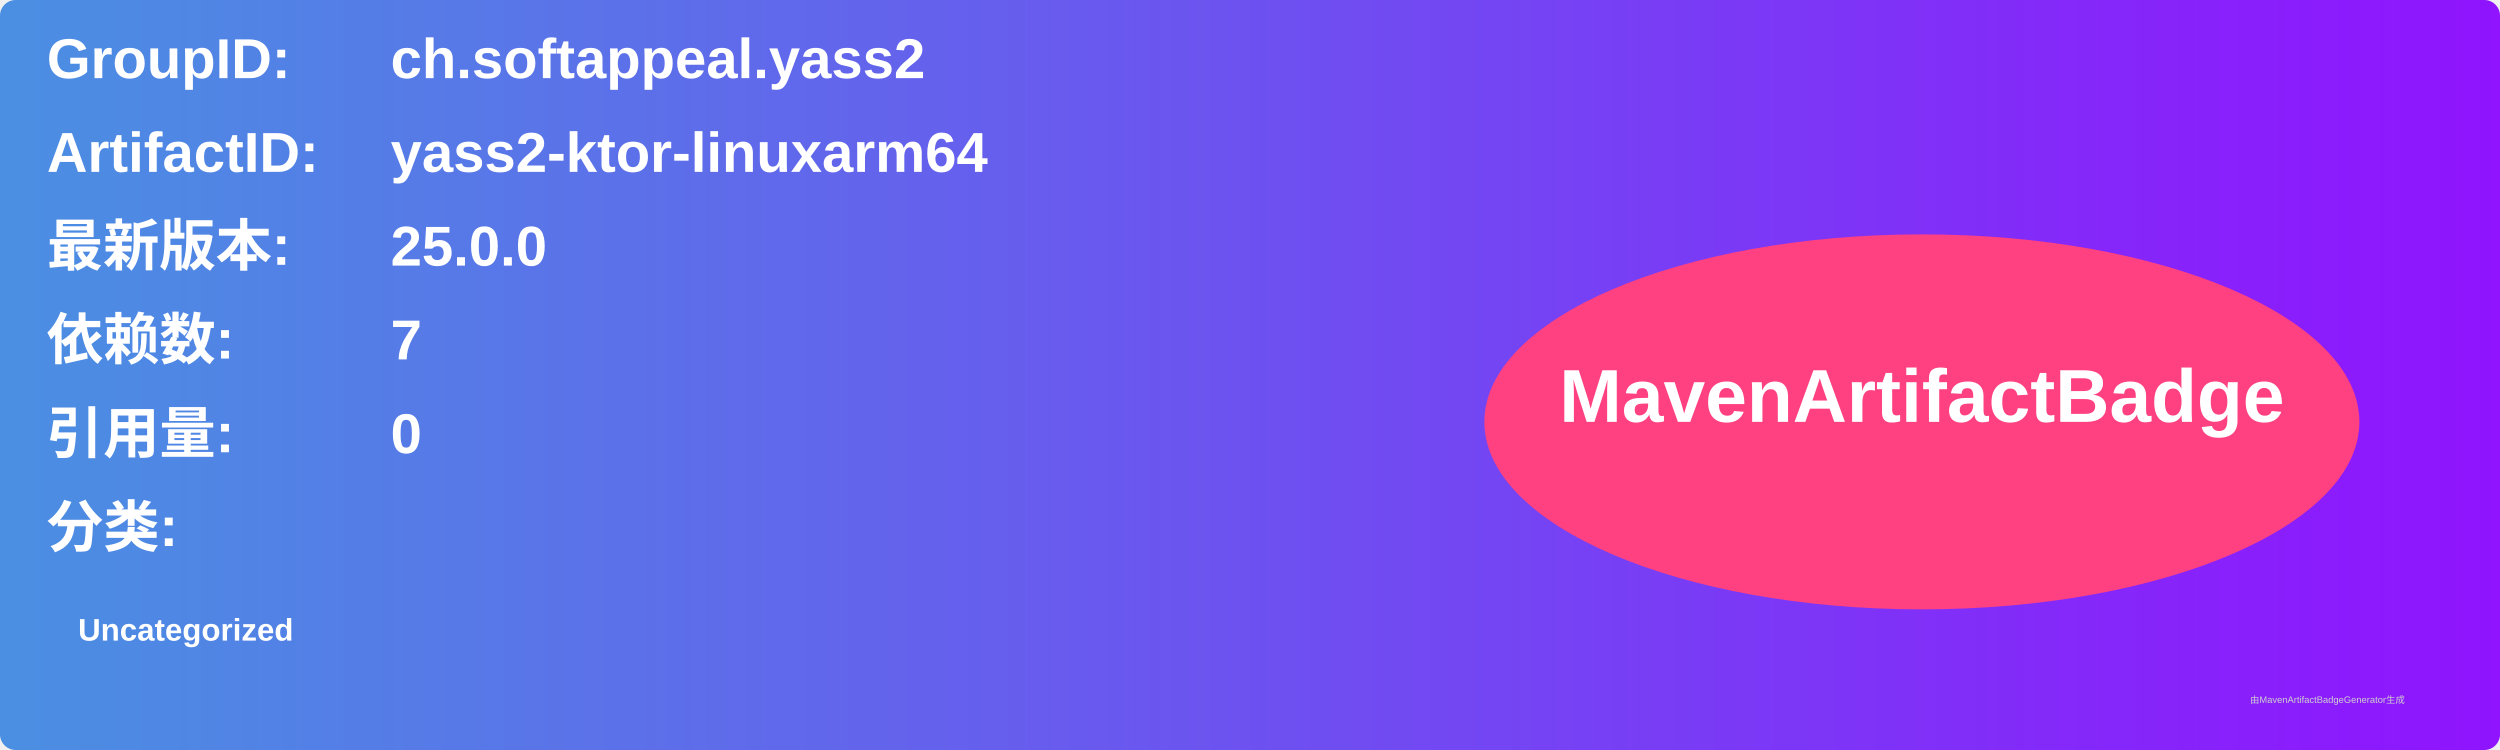
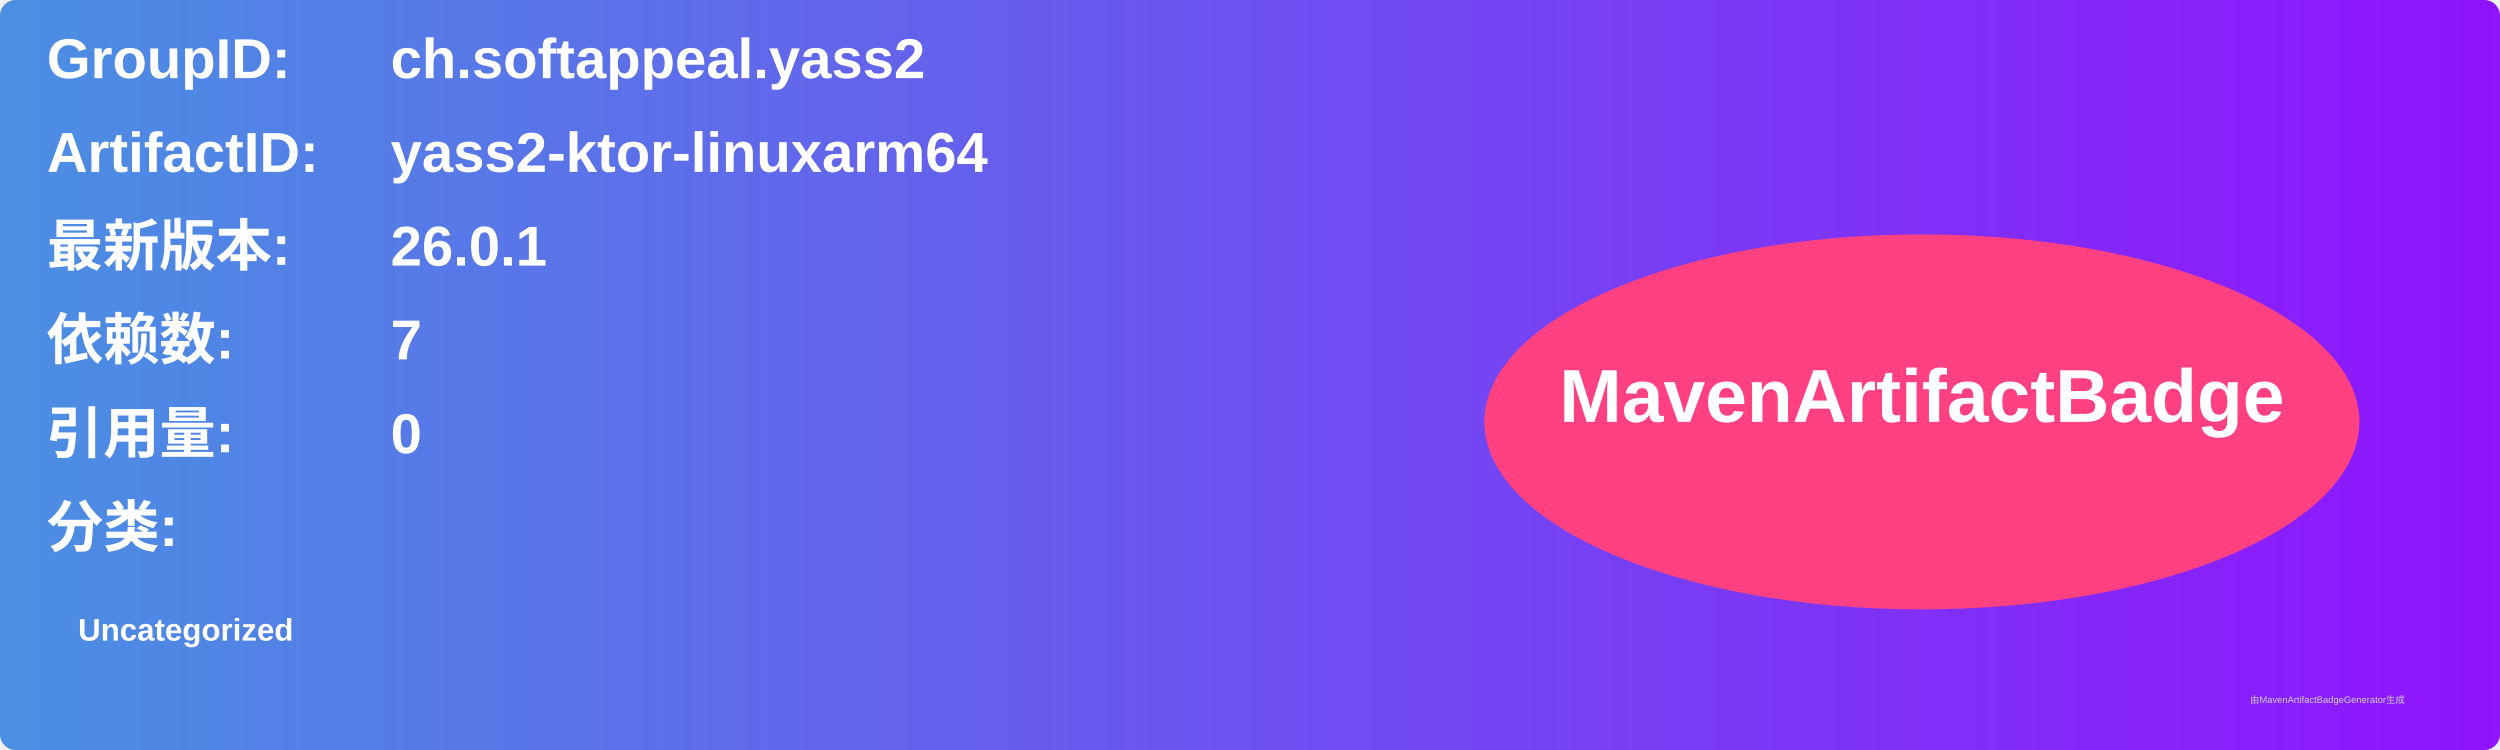
<svg xmlns="http://www.w3.org/2000/svg" width="800" height="240" viewBox="0 0 800 240">
  <linearGradient id="grad" x1="0%" y1="0%" x2="100%" y2="0%">
    <stop offset="0%" stop-color="#4a90e2" />
    <stop offset="100%" stop-color="#9013fe" />
  </linearGradient>
  <rect width="100%" height="100%" rx="5" ry="5" fill="url(#grad)" />
  <g transform="translate(15, 15)">
    <text x="0" y="10" font-family="Arial" font-size="18" fill="white" font-weight="bold" width="260">GroupID:</text>
    <text x="110" y="10" font-family="Arial" font-size="18" fill="white" font-weight="bold" width="460">ch.softappeal.yass2</text>
    <text x="0" y="40" font-family="Arial" font-size="18" fill="white" font-weight="bold" width="260">ArtifactID:</text>
    <text x="110" y="40" font-family="Arial" font-size="18" fill="white" font-weight="bold" width="460">yass2-ktor-linuxarm64</text>
    <text x="0" y="70" font-family="Arial" font-size="18" fill="white" font-weight="bold">最新版本:</text>
    <text x="110" y="70" font-family="Arial" font-size="18" fill="white" font-weight="bold">
-       <tspan font-weight="bold">25.0.0</tspan>
+       <tspan font-weight="bold">26.0.1</tspan>
    </text>
    <text x="0" y="100" font-family="Arial" font-size="18" fill="white" font-weight="bold">依赖数: </text>
    <text x="110" y="100" font-family="Arial" font-size="18" fill="white">
      <tspan font-weight="bold">7</tspan>
    </text>
    <text x="0" y="130" font-family="Arial" font-size="18" fill="white" font-weight="bold">引用量: </text>
    <text x="110" y="130" font-family="Arial" font-size="18" fill="white">
      <tspan font-weight="bold">0</tspan>
    </text>
    <text x="0" y="160" font-family="Arial" font-size="18" fill="white" font-weight="bold">分类:</text>
    <text x="10" y="190" font-family="Arial" font-size="10" fill="white">
      <tspan font-weight="bold">Uncategorized</tspan>
    </text>
    <ellipse cx="600" cy="120" rx="140" ry="60" fill="#ff4081" />
    <text x="600" y="120" text-anchor="middle" font-family="Arial" font-size="24" fill="white" font-weight="bold">MavenArtifactBadge</text>
  </g>
  <text x="720" y="225" font-family="Arial" font-size="3" fill="#d0d0d0">由MavenArtifactBadgeGenerator生成</text>
</svg>
